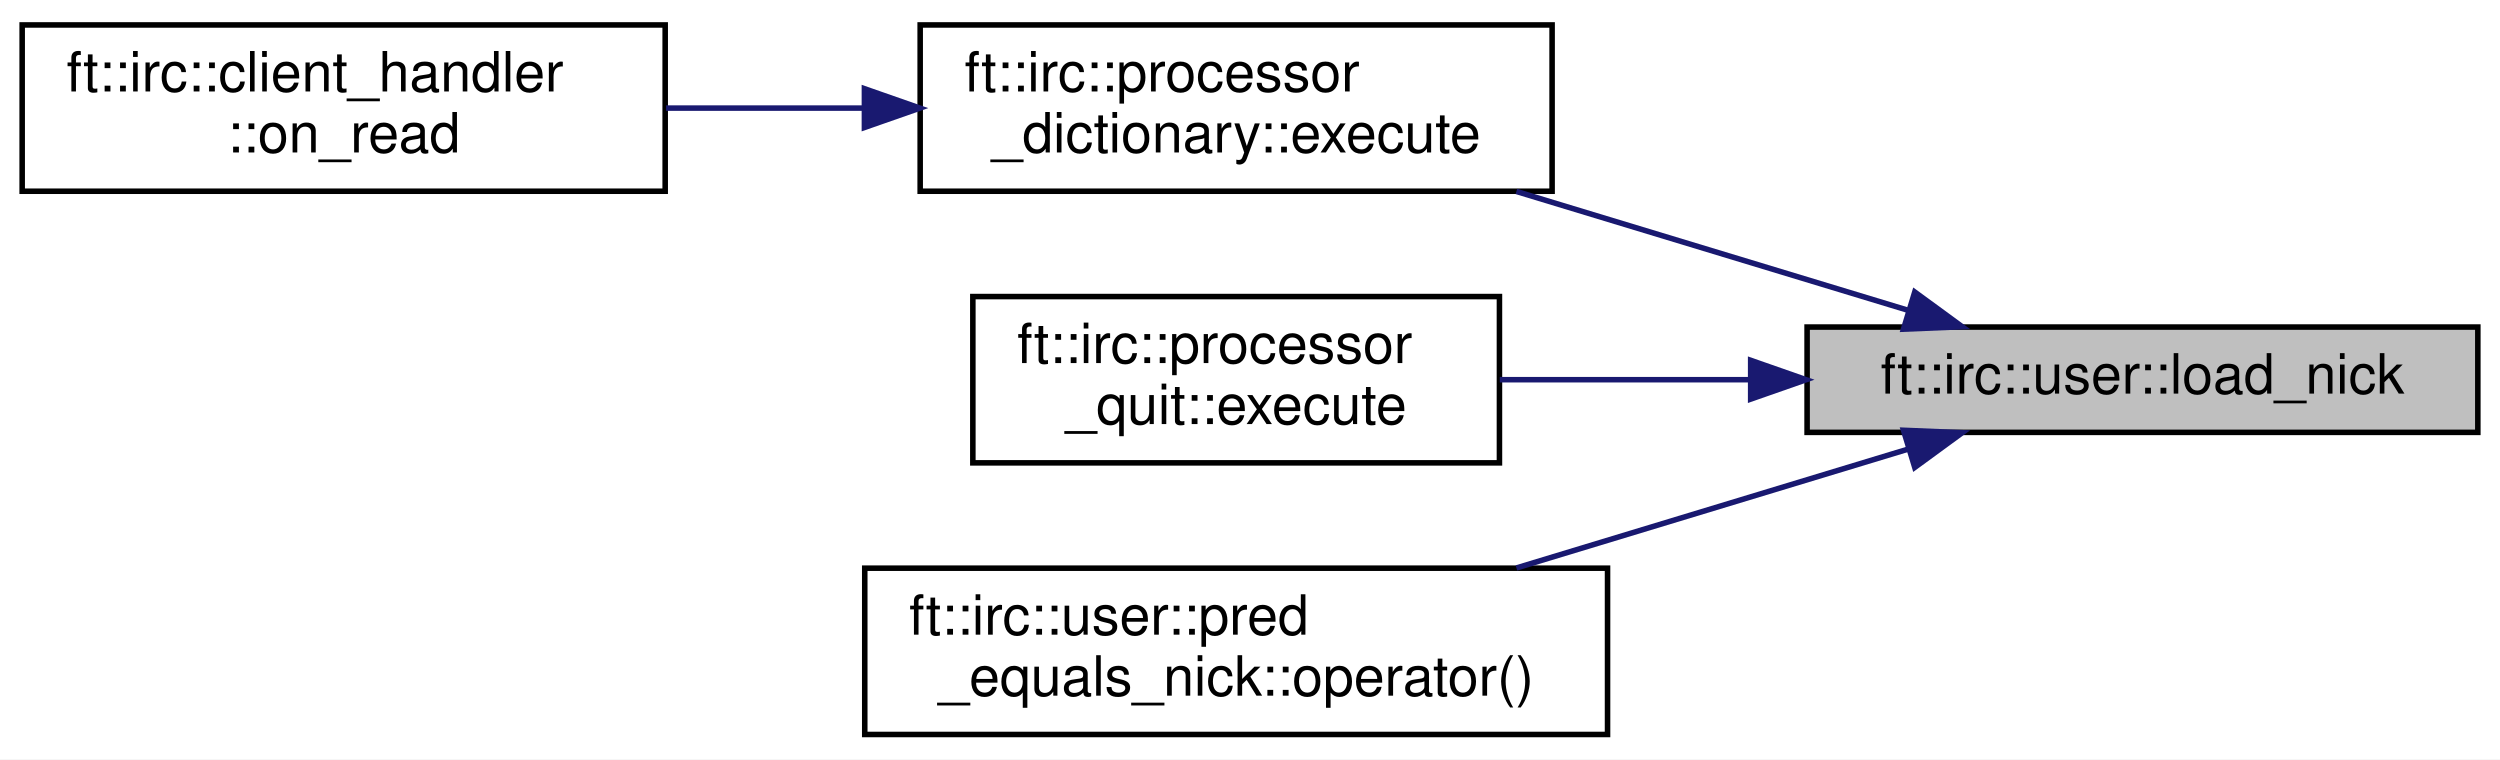
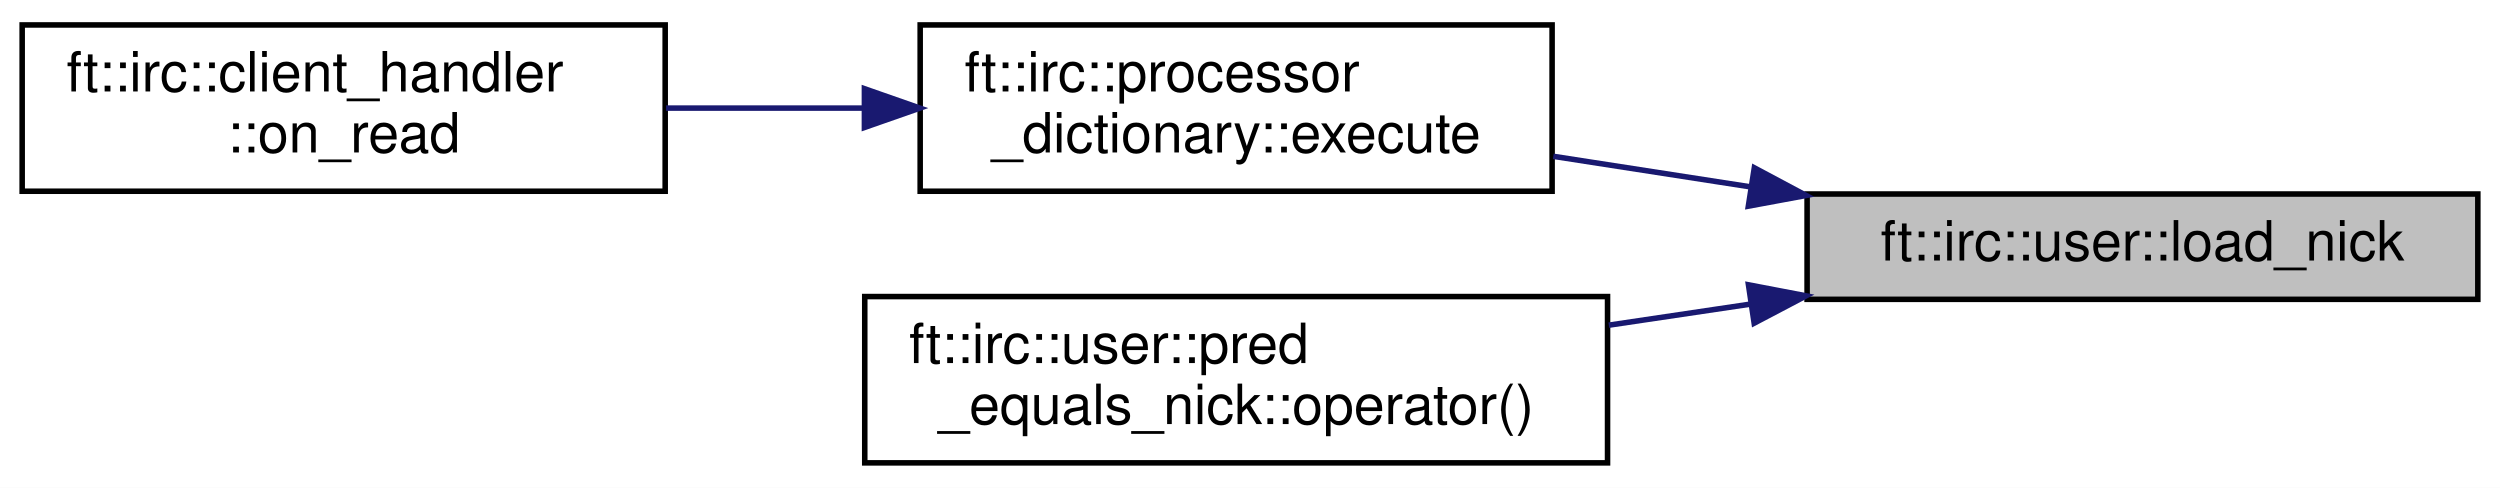
- <svg xmlns="http://www.w3.org/2000/svg" xmlns:xlink="http://www.w3.org/1999/xlink" width="451pt" height="137pt" viewBox="0.00 0.00 451.00 137.00">
-   <g id="graph0" class="graph" transform="scale(1 1) rotate(0) translate(4 133)">
-     <polygon fill="white" stroke="transparent" points="-4,4 -4,-133 447,-133 447,4 -4,4" />
+ <svg xmlns="http://www.w3.org/2000/svg" xmlns:xlink="http://www.w3.org/1999/xlink" width="451pt" height="88pt" viewBox="0.00 0.00 451.00 88.00">
+   <g id="graph0" class="graph" transform="scale(1 1) rotate(0) translate(4 84)">
+     <polygon fill="white" stroke="transparent" points="-4,4 -4,-84 447,-84 447,4 -4,4" />
    <g id="node1" class="node">
      <g id="a_node1">
        <a xlink:title=" ">
-           <polygon fill="#bfbfbf" stroke="black" points="322,-55 322,-74 443,-74 443,-55 322,-55" />
-           <text text-anchor="middle" x="382.5" y="-62" font-family="Helvetica,sans-Serif" font-size="10.00">ft::irc::user::load_nick</text>
+           <polygon fill="#bfbfbf" stroke="black" points="322,-30 322,-49 443,-49 443,-30 322,-30" />
+           <text text-anchor="middle" x="382.5" y="-37" font-family="Helvetica,sans-Serif" font-size="10.00">ft::irc::user::load_nick</text>
        </a>
      </g>
    </g>
    <g id="node2" class="node">
      <g id="a_node2">
        <a xlink:href="classft_1_1irc_1_1processor__dictionary.html#a50bd8e9f89f6f6a911f5495272cd7d41" target="_top" xlink:title=" ">
-           <polygon fill="white" stroke="black" points="162,-98.5 162,-128.5 276,-128.5 276,-98.5 162,-98.5" />
-           <text text-anchor="start" x="170" y="-116.5" font-family="Helvetica,sans-Serif" font-size="10.00">ft::irc::processor</text>
-           <text text-anchor="middle" x="219" y="-105.5" font-family="Helvetica,sans-Serif" font-size="10.00">_dictionary::execute</text>
+           <polygon fill="white" stroke="black" points="162,-49.5 162,-79.5 276,-79.5 276,-49.5 162,-49.5" />
+           <text text-anchor="start" x="170" y="-67.5" font-family="Helvetica,sans-Serif" font-size="10.00">ft::irc::processor</text>
+           <text text-anchor="middle" x="219" y="-56.5" font-family="Helvetica,sans-Serif" font-size="10.00">_dictionary::execute</text>
        </a>
      </g>
    </g>
    <g id="edge1" class="edge">
-       <path fill="none" stroke="midnightblue" d="M340.16,-77.04C318.64,-83.57 292.17,-91.6 269.56,-98.46" />
-       <polygon fill="midnightblue" stroke="midnightblue" points="341.42,-80.32 349.98,-74.06 339.39,-73.62 341.42,-80.32" />
+       <path fill="none" stroke="midnightblue" d="M311.91,-50.27C299.99,-52.12 287.73,-54.01 276.22,-55.8" />
+       <polygon fill="midnightblue" stroke="midnightblue" points="312.48,-53.73 321.82,-48.74 311.4,-46.81 312.48,-53.73" />
    </g>
    <g id="node4" class="node">
      <g id="a_node4">
-         <a xlink:href="classft_1_1irc_1_1processor__quit.html#a013c9c33d3e8cd471ca3de624447d359" target="_top" xlink:title=" ">
-           <polygon fill="white" stroke="black" points="171.5,-49.5 171.5,-79.5 266.5,-79.5 266.5,-49.5 171.5,-49.5" />
-           <text text-anchor="start" x="179.5" y="-67.5" font-family="Helvetica,sans-Serif" font-size="10.00">ft::irc::processor</text>
-           <text text-anchor="middle" x="219" y="-56.5" font-family="Helvetica,sans-Serif" font-size="10.00">_quit::execute</text>
-         </a>
-       </g>
-     </g>
-     <g id="edge3" class="edge">
-       <path fill="none" stroke="midnightblue" d="M311.43,-64.5C296.25,-64.5 280.57,-64.5 266.56,-64.5" />
-       <polygon fill="midnightblue" stroke="midnightblue" points="311.82,-68 321.82,-64.5 311.82,-61 311.82,-68" />
-     </g>
-     <g id="node5" class="node">
-       <g id="a_node5">
        <a xlink:href="structft_1_1irc_1_1user_1_1pred__equals__nick.html#aa4bfdd8756482385798ed7fd8197f1e1" target="_top" xlink:title=" ">
          <polygon fill="white" stroke="black" points="152,-0.5 152,-30.5 286,-30.5 286,-0.5 152,-0.5" />
          <text text-anchor="start" x="160" y="-18.5" font-family="Helvetica,sans-Serif" font-size="10.00">ft::irc::user::pred</text>
          <text text-anchor="middle" x="219" y="-7.5" font-family="Helvetica,sans-Serif" font-size="10.00">_equals_nick::operator()</text>
        </a>
      </g>
    </g>
-     <g id="edge4" class="edge">
-       <path fill="none" stroke="midnightblue" d="M340.16,-51.96C318.64,-45.43 292.17,-37.4 269.56,-30.54" />
-       <polygon fill="midnightblue" stroke="midnightblue" points="339.39,-55.38 349.98,-54.94 341.42,-48.68 339.39,-55.38" />
+     <g id="edge3" class="edge">
+       <path fill="none" stroke="midnightblue" d="M311.92,-29.16C303.39,-27.89 294.7,-26.6 286.23,-25.34" />
+       <polygon fill="midnightblue" stroke="midnightblue" points="311.42,-32.62 321.82,-30.63 312.45,-25.7 311.42,-32.62" />
    </g>
    <g id="node3" class="node">
      <g id="a_node3">
        <a xlink:href="classft_1_1irc_1_1client__handler.html#a239d2ec2a936d74893455a83468669b3" target="_top" xlink:title=" ">
-           <polygon fill="white" stroke="black" points="0,-98.5 0,-128.5 116,-128.5 116,-98.5 0,-98.5" />
-           <text text-anchor="start" x="8" y="-116.5" font-family="Helvetica,sans-Serif" font-size="10.00">ft::irc::client_handler</text>
-           <text text-anchor="middle" x="58" y="-105.5" font-family="Helvetica,sans-Serif" font-size="10.00">::on_read</text>
+           <polygon fill="white" stroke="black" points="0,-49.5 0,-79.5 116,-79.5 116,-49.5 0,-49.5" />
+           <text text-anchor="start" x="8" y="-67.5" font-family="Helvetica,sans-Serif" font-size="10.00">ft::irc::client_handler</text>
+           <text text-anchor="middle" x="58" y="-56.5" font-family="Helvetica,sans-Serif" font-size="10.00">::on_read</text>
        </a>
      </g>
    </g>
    <g id="edge2" class="edge">
-       <path fill="none" stroke="midnightblue" d="M151.7,-113.5C139.89,-113.5 127.69,-113.5 116.16,-113.5" />
-       <polygon fill="midnightblue" stroke="midnightblue" points="151.94,-117 161.94,-113.5 151.94,-110 151.94,-117" />
+       <path fill="none" stroke="midnightblue" d="M151.7,-64.5C139.89,-64.5 127.69,-64.5 116.16,-64.5" />
+       <polygon fill="midnightblue" stroke="midnightblue" points="151.94,-68 161.94,-64.5 151.94,-61 151.94,-68" />
    </g>
  </g>
</svg>
